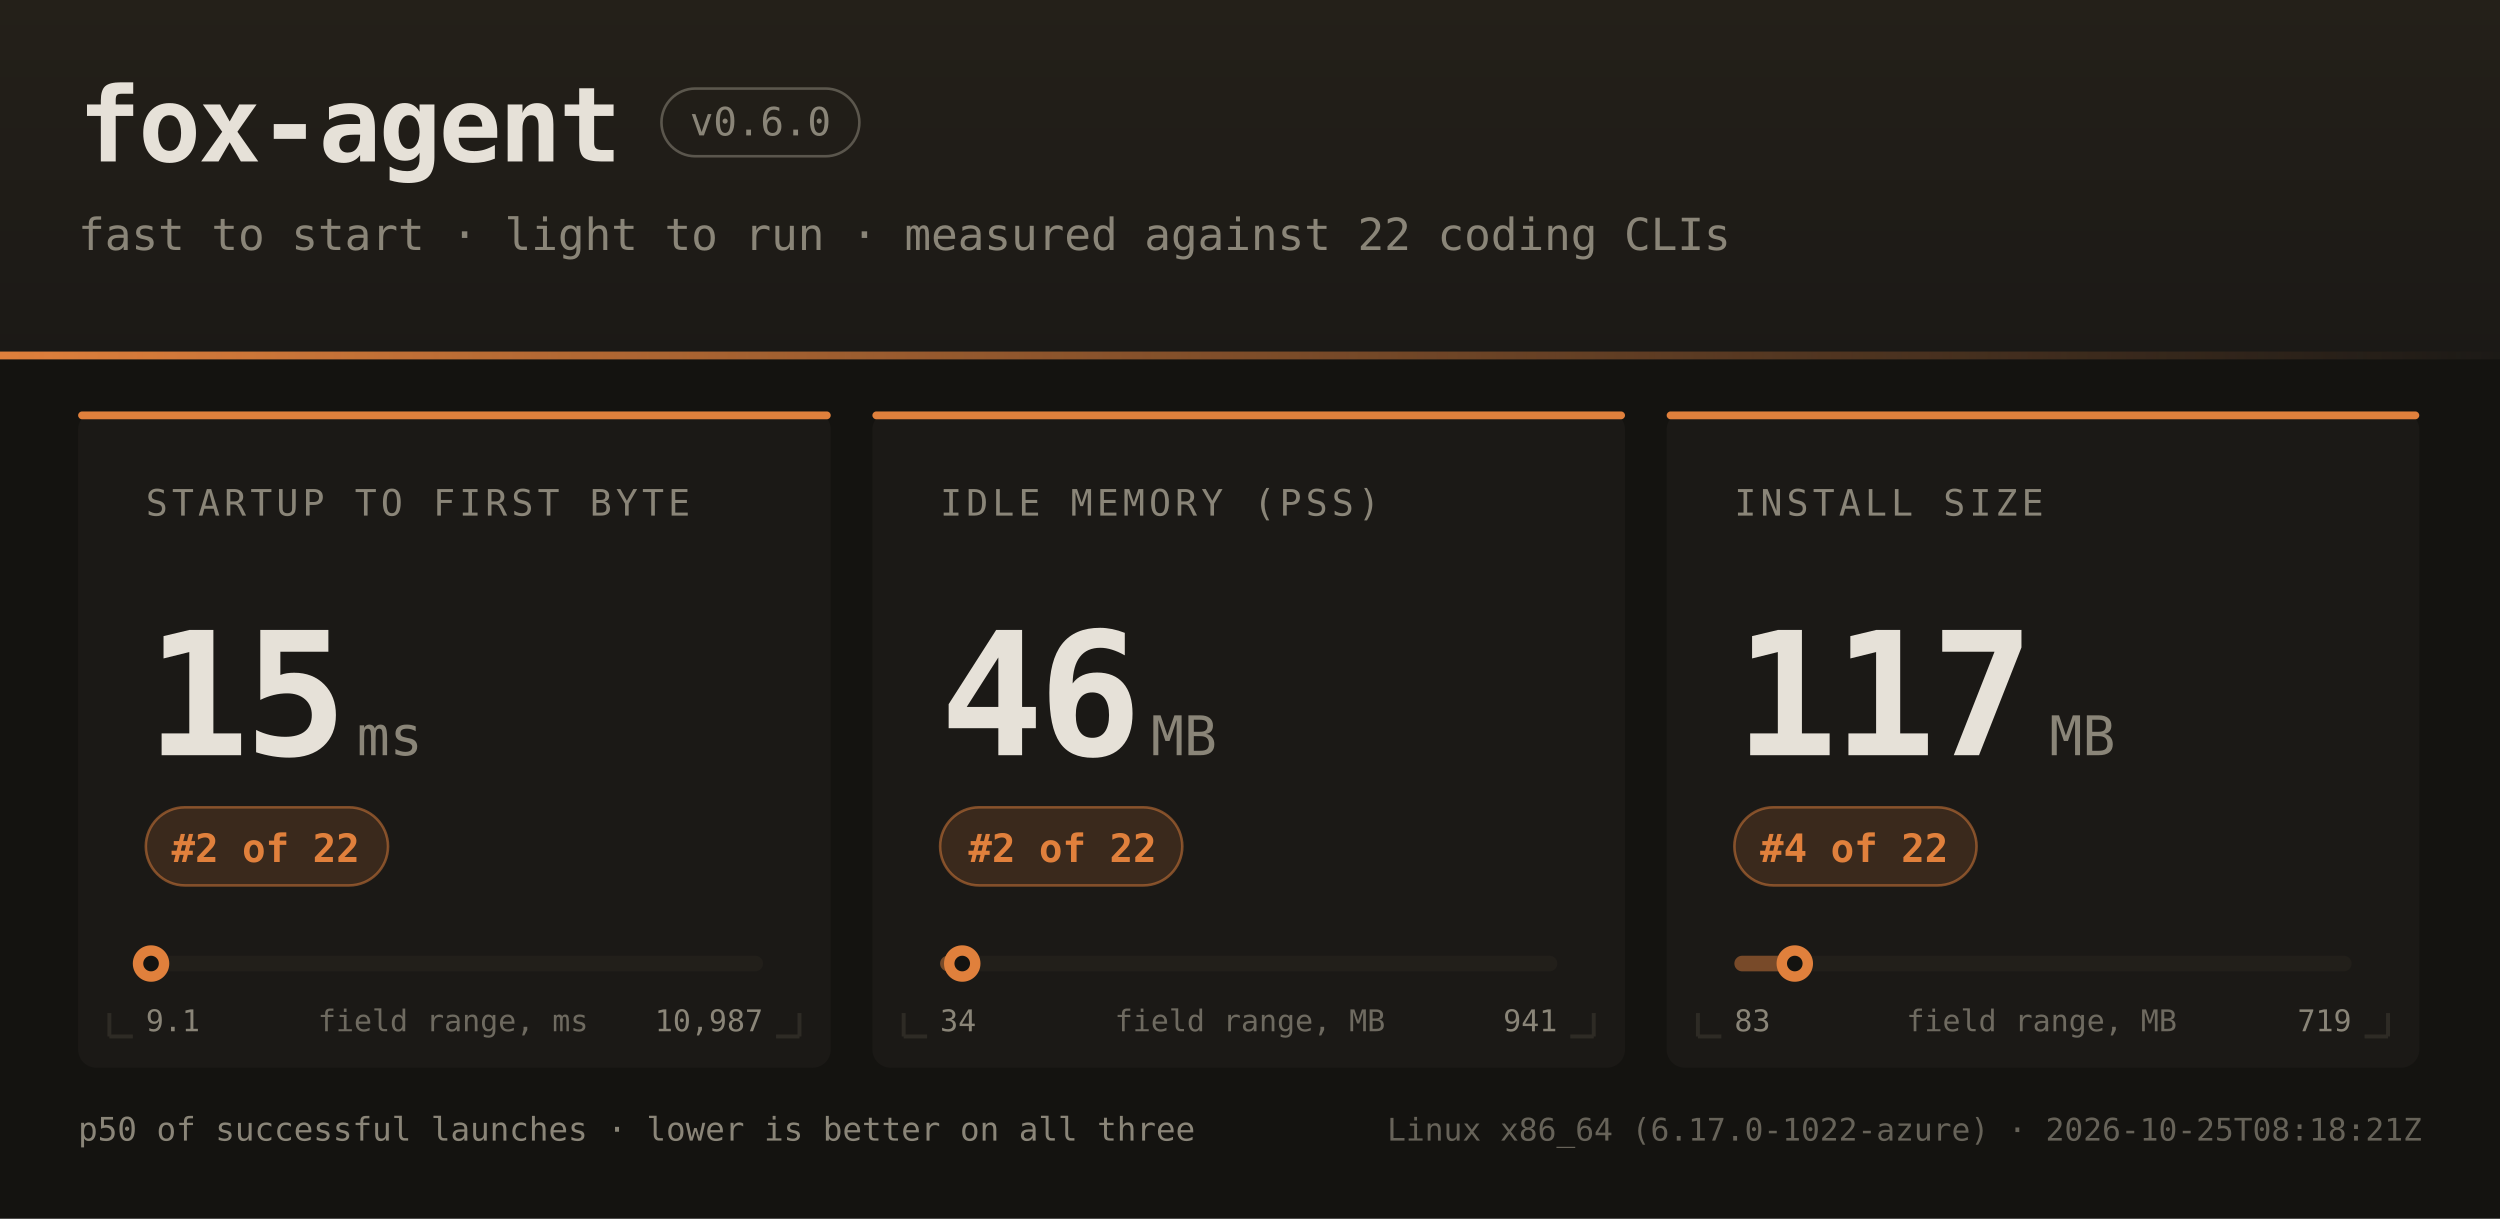
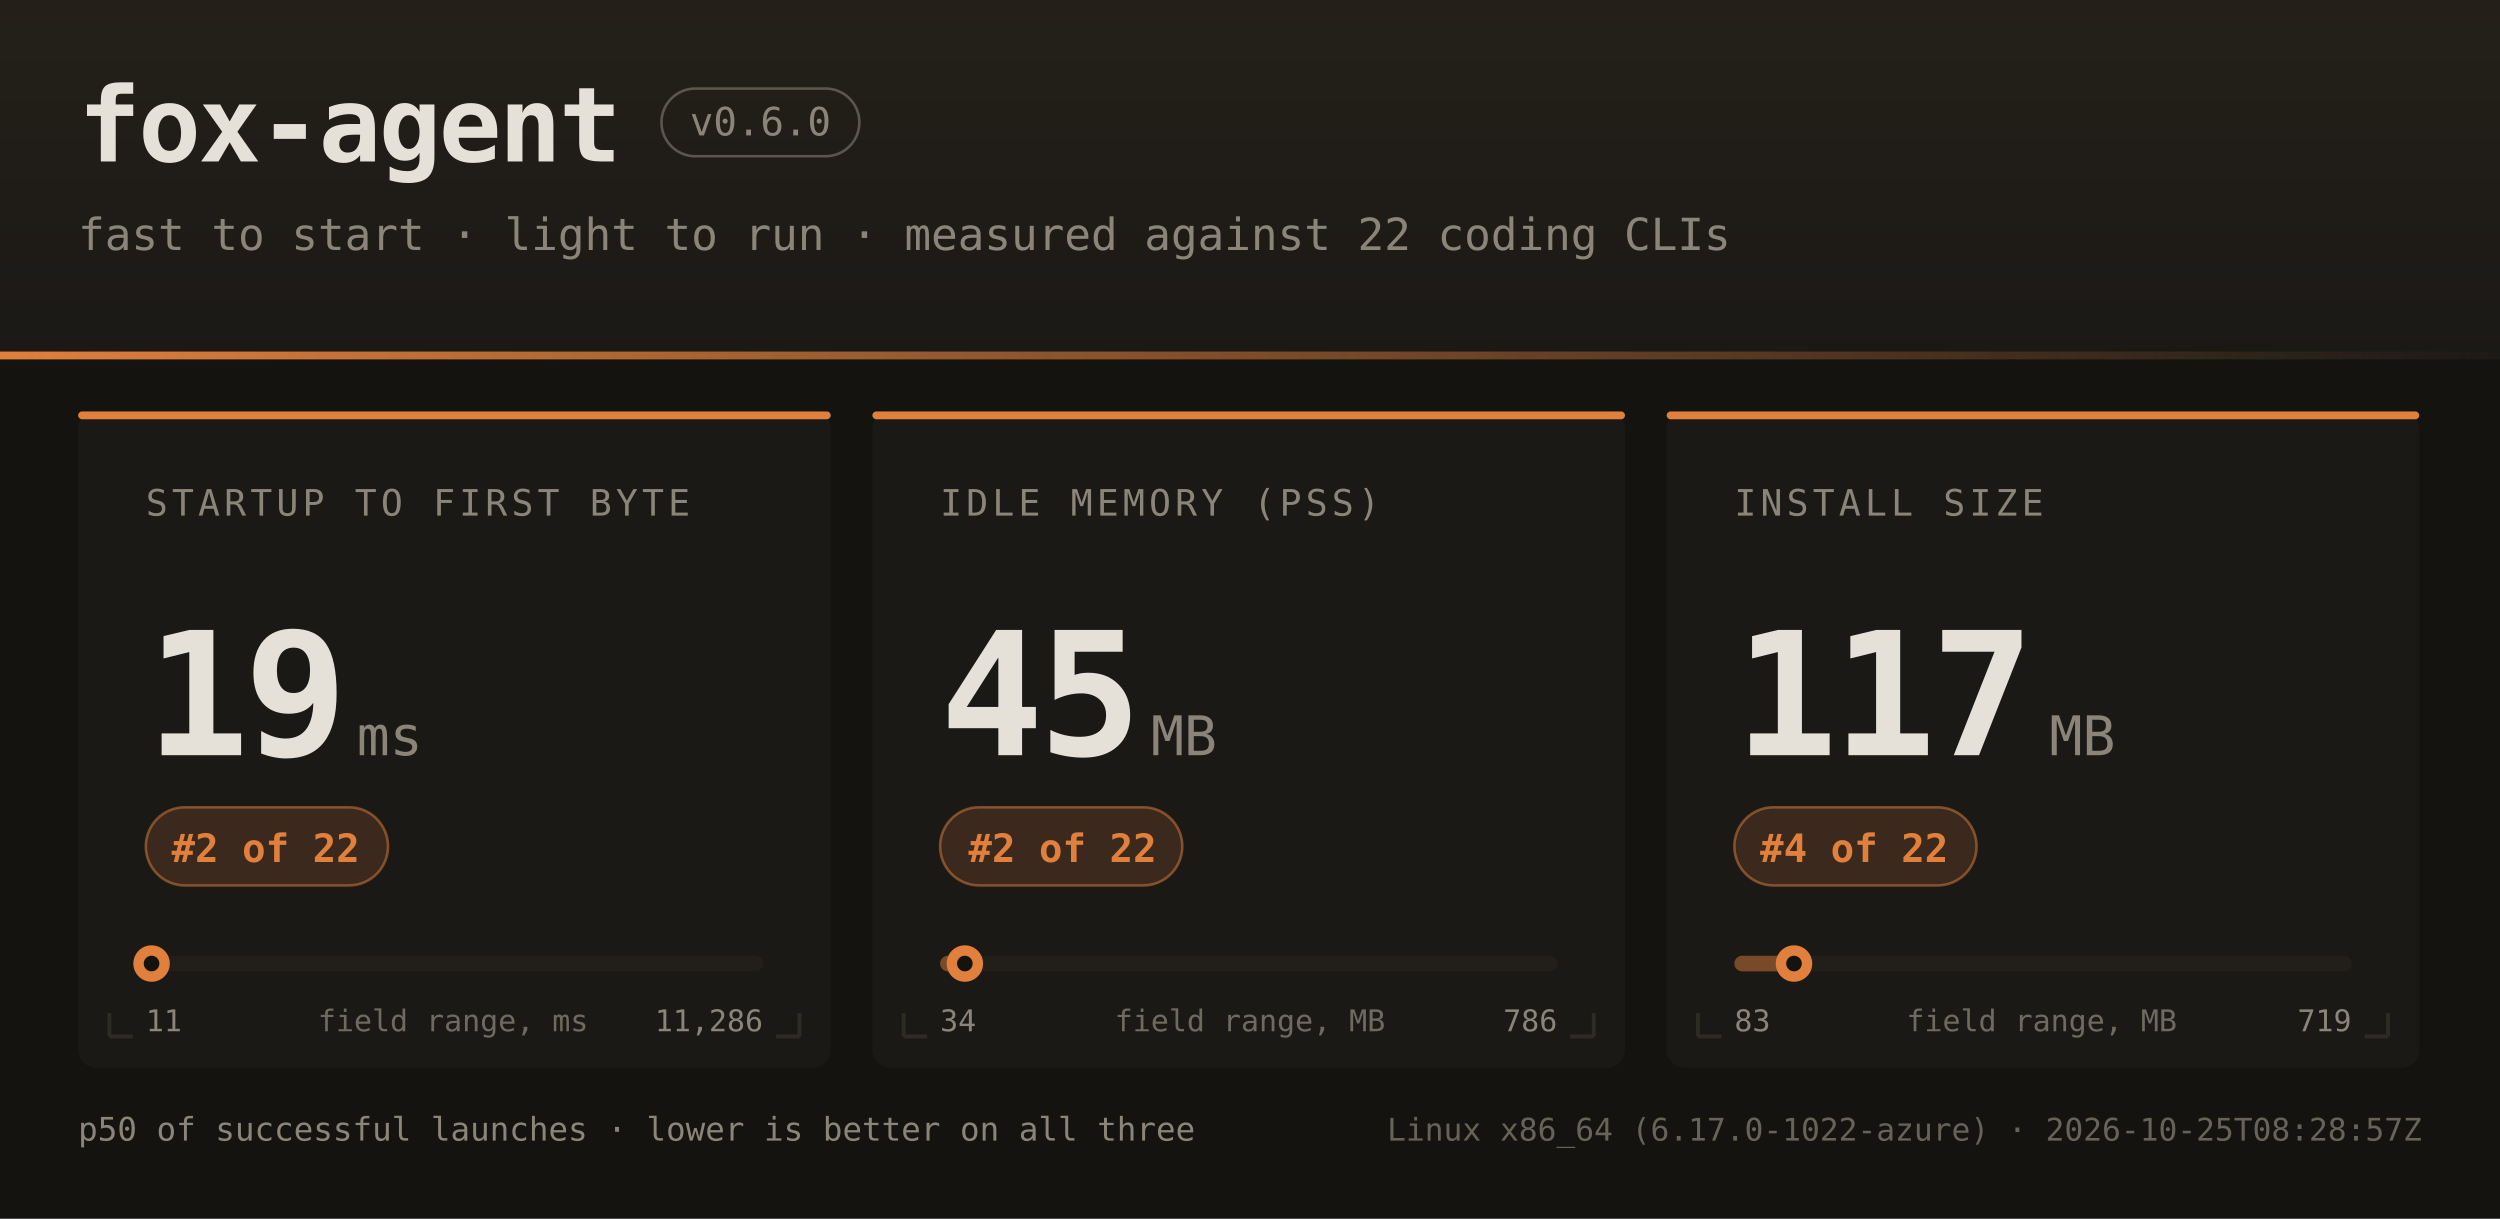
<svg xmlns="http://www.w3.org/2000/svg" width="960" height="468" font-family="ui-monospace,SFMono-Regular,JetBrains Mono,Menlo,Consolas,monospace">
  <defs>
    <linearGradient id="hdr" x1="0" y1="0" x2="0" y2="1">
      <stop offset="0" stop-color="#242019" />
      <stop offset="1" stop-color="#1b1916" />
    </linearGradient>
    <linearGradient id="rule" x1="0" y1="0" x2="1" y2="0">
      <stop offset="0" stop-color="#e0803c" />
      <stop offset="1" stop-color="#e0803c" stop-opacity="0" />
    </linearGradient>
  </defs>
  <rect width="960" height="468" fill="#141310" />
  <rect width="960" height="138" fill="url(#hdr)" />
  <rect x="0" y="135" width="960" height="3" fill="url(#rule)" />
  <text x="30" y="62" fill="#e6e1d8" font-size="40" font-weight="bold" letter-spacing="-1">fox-agent</text>
  <rect x="254" y="34" width="76" height="26" rx="13" fill="none" stroke="#8a8578" stroke-opacity="0.55" />
  <text x="292" y="52" text-anchor="middle" fill="#8a8578" font-size="15">v0.6.0</text>
  <text x="30" y="96" fill="#8a8578" font-size="17">fast to start · light to run · measured against 22 coding CLIs</text>
  <rect x="30" y="158" width="289" height="252" rx="7" fill="#1b1916" />
  <rect x="30" y="158" width="289" height="3" rx="1.5" fill="#e0803c" />
  <path d="M 42 398 h 9 M 42 398 v -9" stroke="#2e2b25" stroke-width="1.5" fill="none" />
  <path d="M 307 398 h -9 M 307 398 v -9" stroke="#2e2b25" stroke-width="1.5" fill="none" />
  <text x="56" y="198" fill="#8a8578" font-size="14" letter-spacing="1.6">STARTUP TO FIRST BYTE</text>
-   <text x="56" y="290" fill="#e6e1d8" font-size="66" font-weight="bold" letter-spacing="-2">15</text>
+   <text x="56" y="290" fill="#e6e1d8" font-size="66" font-weight="bold" letter-spacing="-2">19</text>
  <text x="137" y="290" fill="#8a8578" font-size="21">ms</text>
  <rect x="56" y="310" width="93" height="30" rx="15" fill="#e0803c" fill-opacity="0.16" stroke="#e0803c" stroke-opacity="0.5" />
  <text x="102" y="331" text-anchor="middle" fill="#e0803c" font-size="15" font-weight="bold">#2 of 22</text>
  <rect x="56" y="367" width="237" height="6" rx="3" fill="#221f1a" />
  <rect x="56" y="367" width="2" height="6" rx="3" fill="#e0803c" fill-opacity="0.45" />
-   <circle cx="58.0" cy="370" r="7" fill="#e0803c" />
-   <circle cx="58.0" cy="370" r="3" fill="#141310" />
-   <text x="56" y="396" fill="#8a8578" font-size="11.5">9.1</text>
-   <text x="293" y="396" text-anchor="end" fill="#8a8578" font-size="11.5">10,987</text>
+   <circle cx="58.2" cy="370" r="7" fill="#e0803c" />
+   <circle cx="58.2" cy="370" r="3" fill="#141310" />
+   <text x="56" y="396" fill="#8a8578" font-size="11.5">11</text>
+   <text x="293" y="396" text-anchor="end" fill="#8a8578" font-size="11.5">11,286</text>
  <text x="174" y="396" text-anchor="middle" fill="#8a8578" font-size="11.5" opacity="0.75">field range, ms</text>
  <rect x="335" y="158" width="289" height="252" rx="7" fill="#1b1916" />
  <rect x="335" y="158" width="289" height="3" rx="1.5" fill="#e0803c" />
  <path d="M 347 398 h 9 M 347 398 v -9" stroke="#2e2b25" stroke-width="1.5" fill="none" />
  <path d="M 612 398 h -9 M 612 398 v -9" stroke="#2e2b25" stroke-width="1.5" fill="none" />
  <text x="361" y="198" fill="#8a8578" font-size="14" letter-spacing="1.6">IDLE MEMORY (PSS)</text>
-   <text x="361" y="290" fill="#e6e1d8" font-size="66" font-weight="bold" letter-spacing="-2">46</text>
+   <text x="361" y="290" fill="#e6e1d8" font-size="66" font-weight="bold" letter-spacing="-2">45</text>
  <text x="442" y="290" fill="#8a8578" font-size="21">MB</text>
  <rect x="361" y="310" width="93" height="30" rx="15" fill="#e0803c" fill-opacity="0.16" stroke="#e0803c" stroke-opacity="0.5" />
  <text x="408" y="331" text-anchor="middle" fill="#e0803c" font-size="15" font-weight="bold">#2 of 22</text>
  <rect x="361" y="367" width="237" height="6" rx="3" fill="#221f1a" />
-   <rect x="361" y="367" width="8" height="6" rx="3" fill="#e0803c" fill-opacity="0.45" />
-   <circle cx="369.5" cy="370" r="7" fill="#e0803c" />
-   <circle cx="369.5" cy="370" r="3" fill="#141310" />
+   <rect x="361" y="367" width="9" height="6" rx="3" fill="#e0803c" fill-opacity="0.45" />
+   <circle cx="370.5" cy="370" r="7" fill="#e0803c" />
+   <circle cx="370.5" cy="370" r="3" fill="#141310" />
  <text x="361" y="396" fill="#8a8578" font-size="11.5">34</text>
-   <text x="598" y="396" text-anchor="end" fill="#8a8578" font-size="11.5">941</text>
+   <text x="598" y="396" text-anchor="end" fill="#8a8578" font-size="11.5">786</text>
  <text x="480" y="396" text-anchor="middle" fill="#8a8578" font-size="11.5" opacity="0.75">field range, MB</text>
  <rect x="640" y="158" width="289" height="252" rx="7" fill="#1b1916" />
  <rect x="640" y="158" width="289" height="3" rx="1.5" fill="#e0803c" />
  <path d="M 652 398 h 9 M 652 398 v -9" stroke="#2e2b25" stroke-width="1.5" fill="none" />
  <path d="M 917 398 h -9 M 917 398 v -9" stroke="#2e2b25" stroke-width="1.5" fill="none" />
  <text x="666" y="198" fill="#8a8578" font-size="14" letter-spacing="1.6">INSTALL SIZE</text>
  <text x="666" y="290" fill="#e6e1d8" font-size="66" font-weight="bold" letter-spacing="-2">117</text>
  <text x="787" y="290" fill="#8a8578" font-size="21">MB</text>
  <rect x="666" y="310" width="93" height="30" rx="15" fill="#e0803c" fill-opacity="0.16" stroke="#e0803c" stroke-opacity="0.5" />
  <text x="712" y="331" text-anchor="middle" fill="#e0803c" font-size="15" font-weight="bold">#4 of 22</text>
  <rect x="666" y="367" width="237" height="6" rx="3" fill="#221f1a" />
  <rect x="666" y="367" width="23" height="6" rx="3" fill="#e0803c" fill-opacity="0.45" />
-   <circle cx="689.2" cy="370" r="7" fill="#e0803c" />
-   <circle cx="689.2" cy="370" r="3" fill="#141310" />
+   <circle cx="688.9" cy="370" r="7" fill="#e0803c" />
+   <circle cx="688.9" cy="370" r="3" fill="#141310" />
  <text x="666" y="396" fill="#8a8578" font-size="11.5">83</text>
  <text x="903" y="396" text-anchor="end" fill="#8a8578" font-size="11.5">719</text>
  <text x="784" y="396" text-anchor="middle" fill="#8a8578" font-size="11.5" opacity="0.75">field range, MB</text>
  <text x="30" y="438" fill="#8a8578" font-size="12.5">p50 of successful launches · lower is better on all three</text>
-   <text x="930" y="438" text-anchor="end" fill="#8a8578" font-size="12" opacity="0.7">Linux x86_64 (6.17.0-1022-azure) · 2026-10-25T08:18:21Z</text>
+   <text x="930" y="438" text-anchor="end" fill="#8a8578" font-size="12" opacity="0.7">Linux x86_64 (6.17.0-1022-azure) · 2026-10-25T08:28:57Z</text>
</svg>
